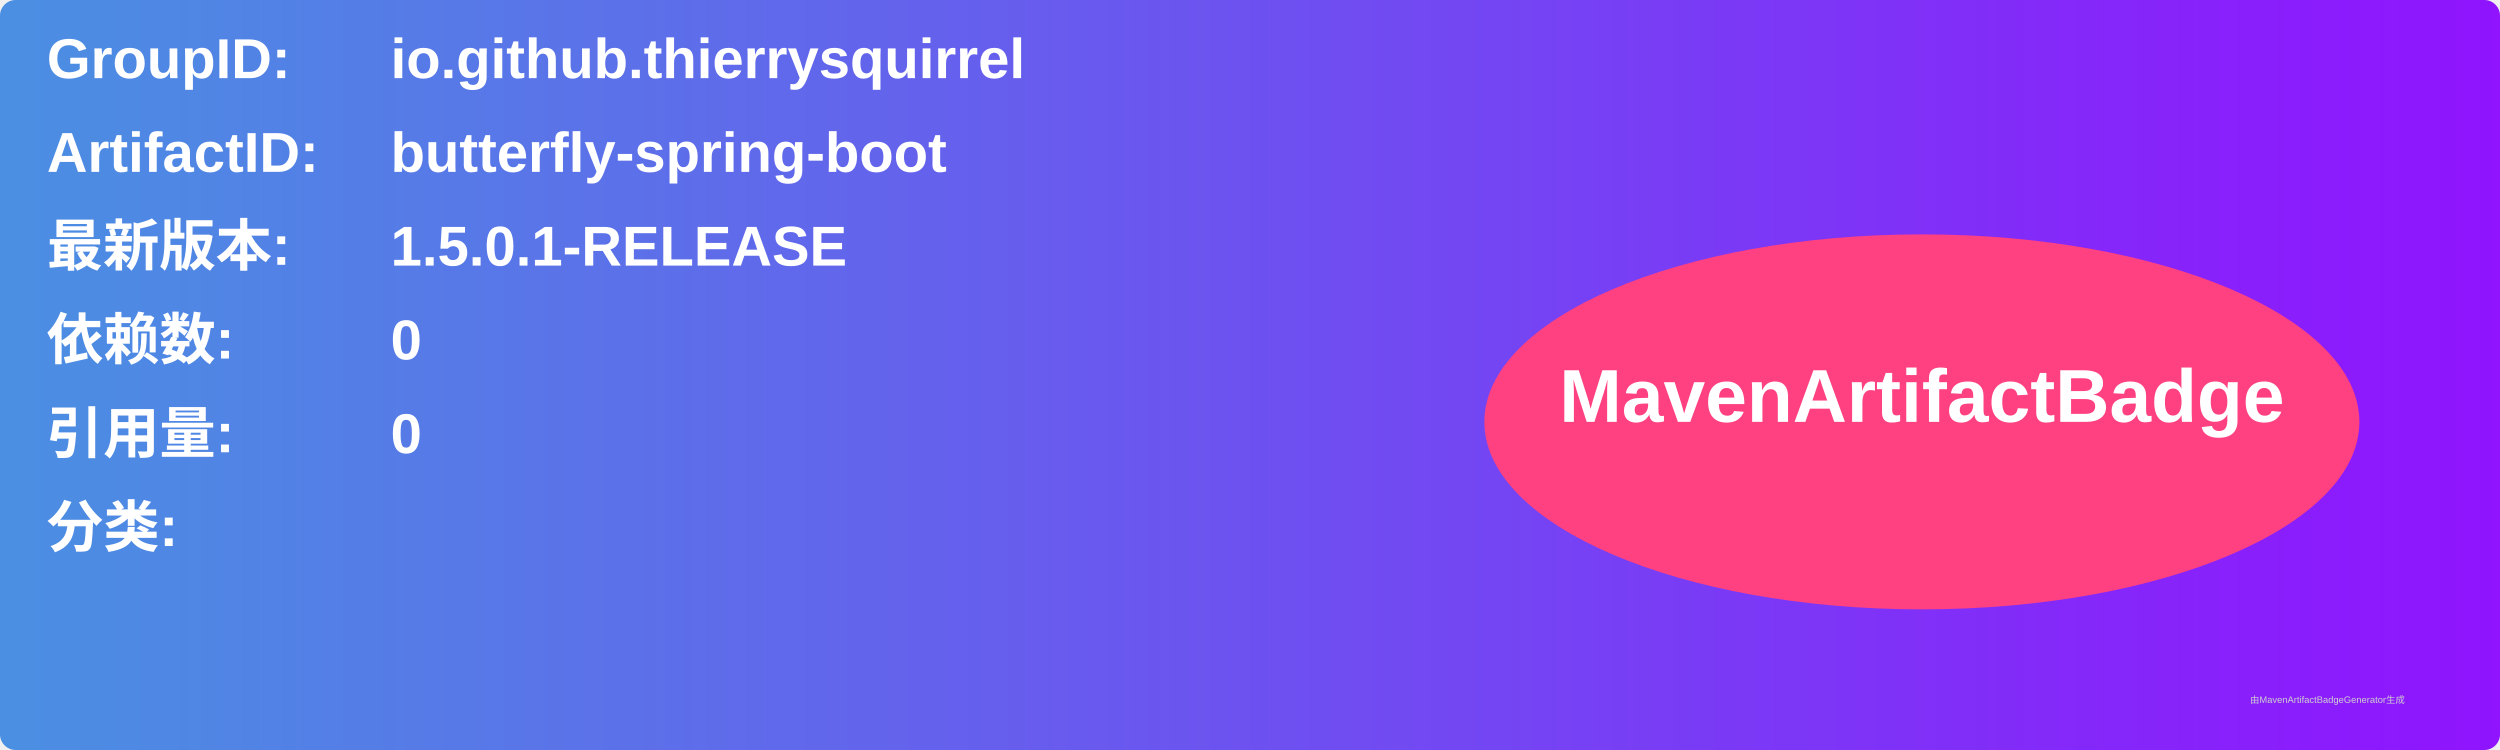
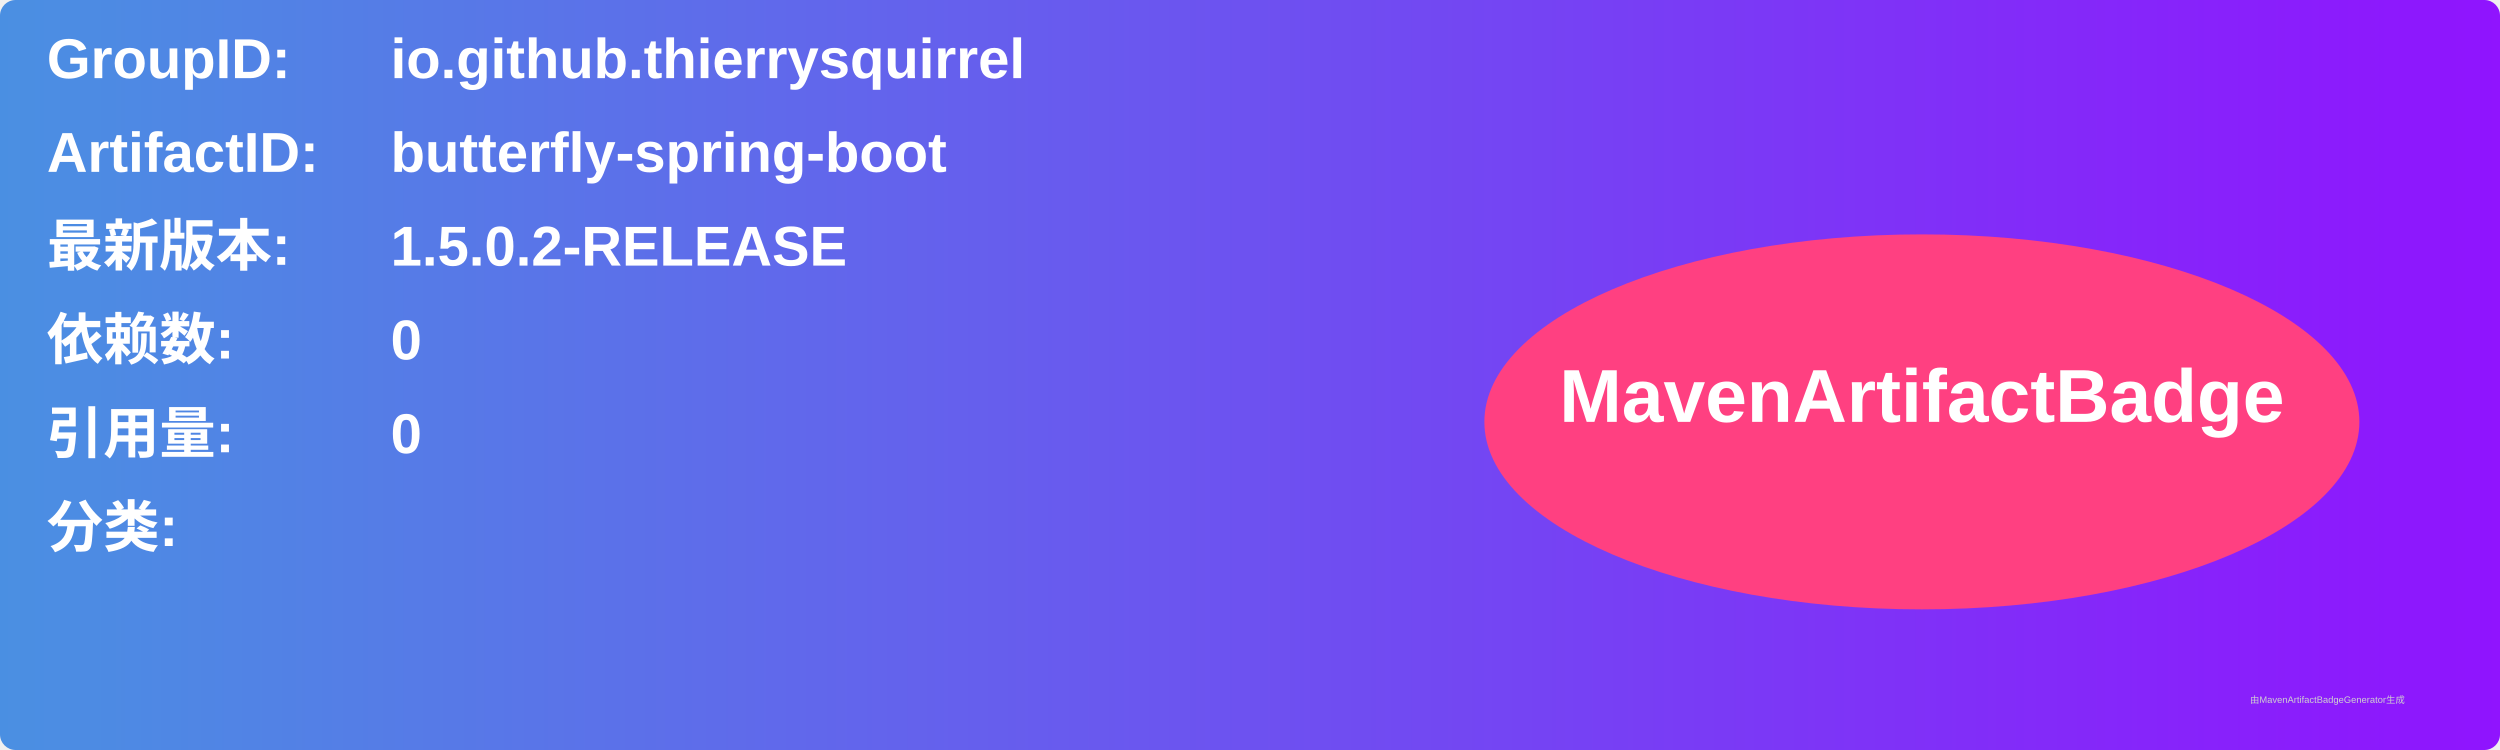
<svg xmlns="http://www.w3.org/2000/svg" width="800" height="240" viewBox="0 0 800 240">
  <linearGradient id="grad" x1="0%" y1="0%" x2="100%" y2="0%">
    <stop offset="0%" stop-color="#4a90e2" />
    <stop offset="100%" stop-color="#9013fe" />
  </linearGradient>
  <rect width="100%" height="100%" rx="5" ry="5" fill="url(#grad)" />
  <g transform="translate(15, 15)">
    <text x="0" y="10" font-family="Arial" font-size="18" fill="white" font-weight="bold" width="260">GroupID:</text>
    <text x="110" y="10" font-family="Arial" font-size="18" fill="white" font-weight="bold" width="460">io.github.thierrysquirrel</text>
    <text x="0" y="40" font-family="Arial" font-size="18" fill="white" font-weight="bold" width="260">ArtifactID:</text>
    <text x="110" y="40" font-family="Arial" font-size="18" fill="white" font-weight="bold" width="460">butterfly-spring-boot</text>
    <text x="0" y="70" font-family="Arial" font-size="18" fill="white" font-weight="bold">最新版本:</text>
    <text x="110" y="70" font-family="Arial" font-size="18" fill="white" font-weight="bold">
-       <tspan font-weight="bold">1.5.0.1-RELEASE</tspan>
+       <tspan font-weight="bold">1.5.0.2-RELEASE</tspan>
    </text>
    <text x="0" y="100" font-family="Arial" font-size="18" fill="white" font-weight="bold">依赖数: </text>
    <text x="110" y="100" font-family="Arial" font-size="18" fill="white">
      <tspan font-weight="bold">0</tspan>
    </text>
    <text x="0" y="130" font-family="Arial" font-size="18" fill="white" font-weight="bold">引用量: </text>
    <text x="110" y="130" font-family="Arial" font-size="18" fill="white">
      <tspan font-weight="bold">0</tspan>
    </text>
    <text x="0" y="160" font-family="Arial" font-size="18" fill="white" font-weight="bold">分类:</text>
    <text x="10" y="190" font-family="Arial" font-size="10" fill="white">
      <tspan font-weight="bold" />
    </text>
    <ellipse cx="600" cy="120" rx="140" ry="60" fill="#ff4081" />
    <text x="600" y="120" text-anchor="middle" font-family="Arial" font-size="24" fill="white" font-weight="bold">MavenArtifactBadge</text>
  </g>
  <text x="720" y="225" font-family="Arial" font-size="3" fill="#d0d0d0">由MavenArtifactBadgeGenerator生成</text>
</svg>
